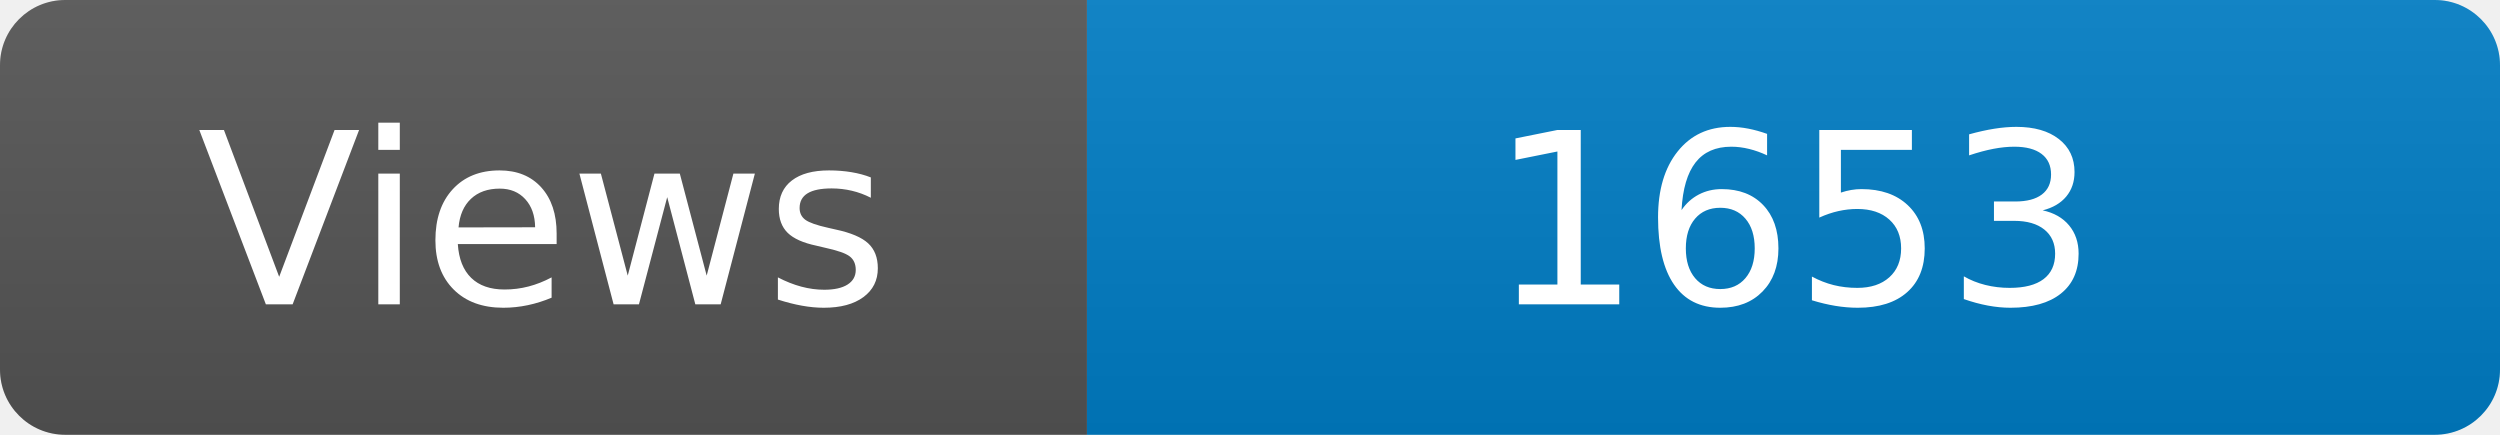
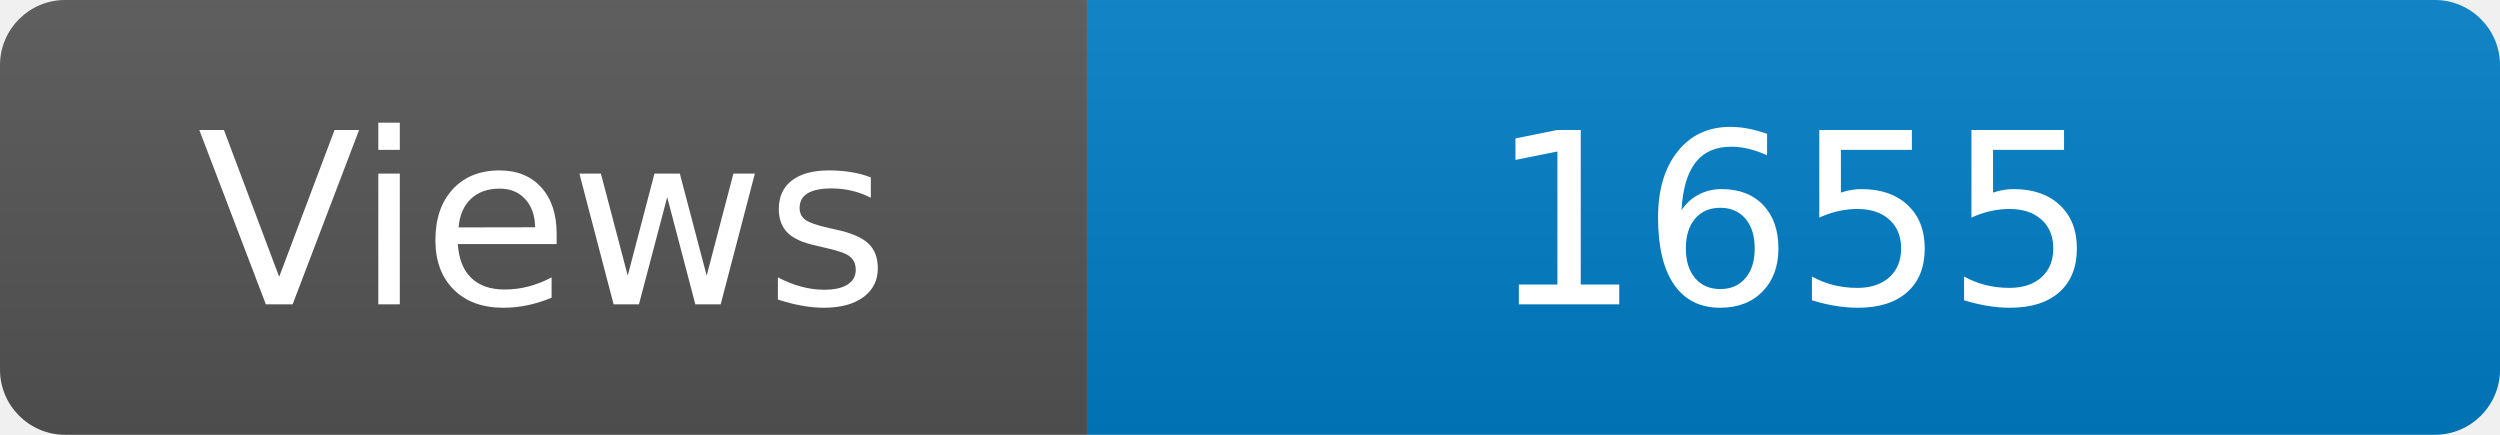
<svg xmlns="http://www.w3.org/2000/svg" width="115" height="20" role="img" aria-label="Maintained?: yes">
  <linearGradient id="s" x2="0" y2="100%">
    <stop offset="0" stop-color="#bbb" stop-opacity=".1" />
    <stop offset="1" stop-opacity=".1" />
  </linearGradient>
  <clipPath id="r">
    <rect width="115" height="20" rx="3" fill="#fff" />
  </clipPath>
  <g clip-path="url(#r)">
    <rect width="50" height="20" fill="#555" />
    <rect x="50" width="160" height="20" fill="#007ec6" />
    <rect width="115" height="20" fill="url(#s)" />
  </g>
  <g fill="#fff" text-anchor="middle" font-family="Verdana,Geneva,DejaVu Sans,sans-serif" font-size="110">
    <text x="250" y="140" transform="scale(.1)" fill="#fff">Views</text>
-     <text x="825" y="140" transform="scale(.1)" fill="#fff">1653</text>
+     <text x="825" y="140" transform="scale(.1)" fill="#fff">1655</text>
  </g>
</svg>
